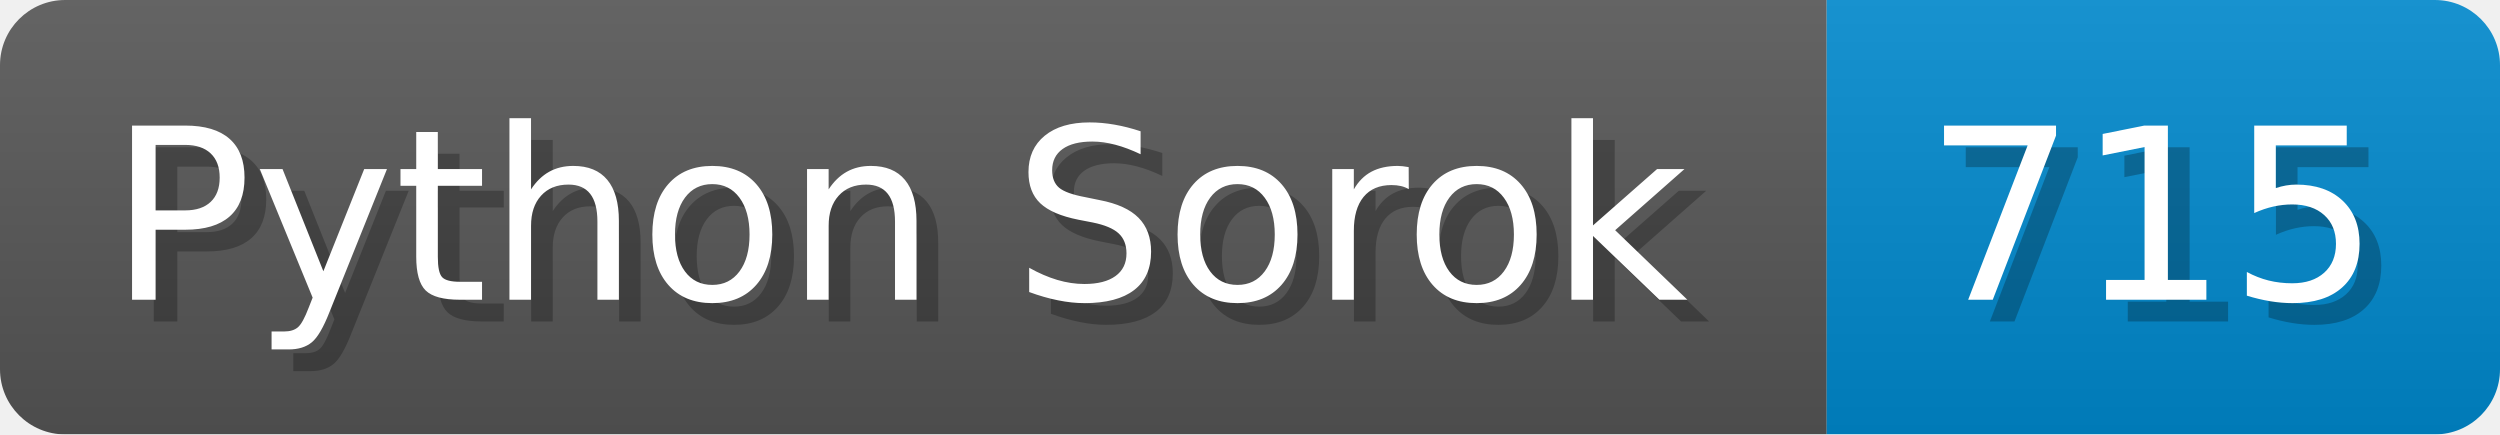
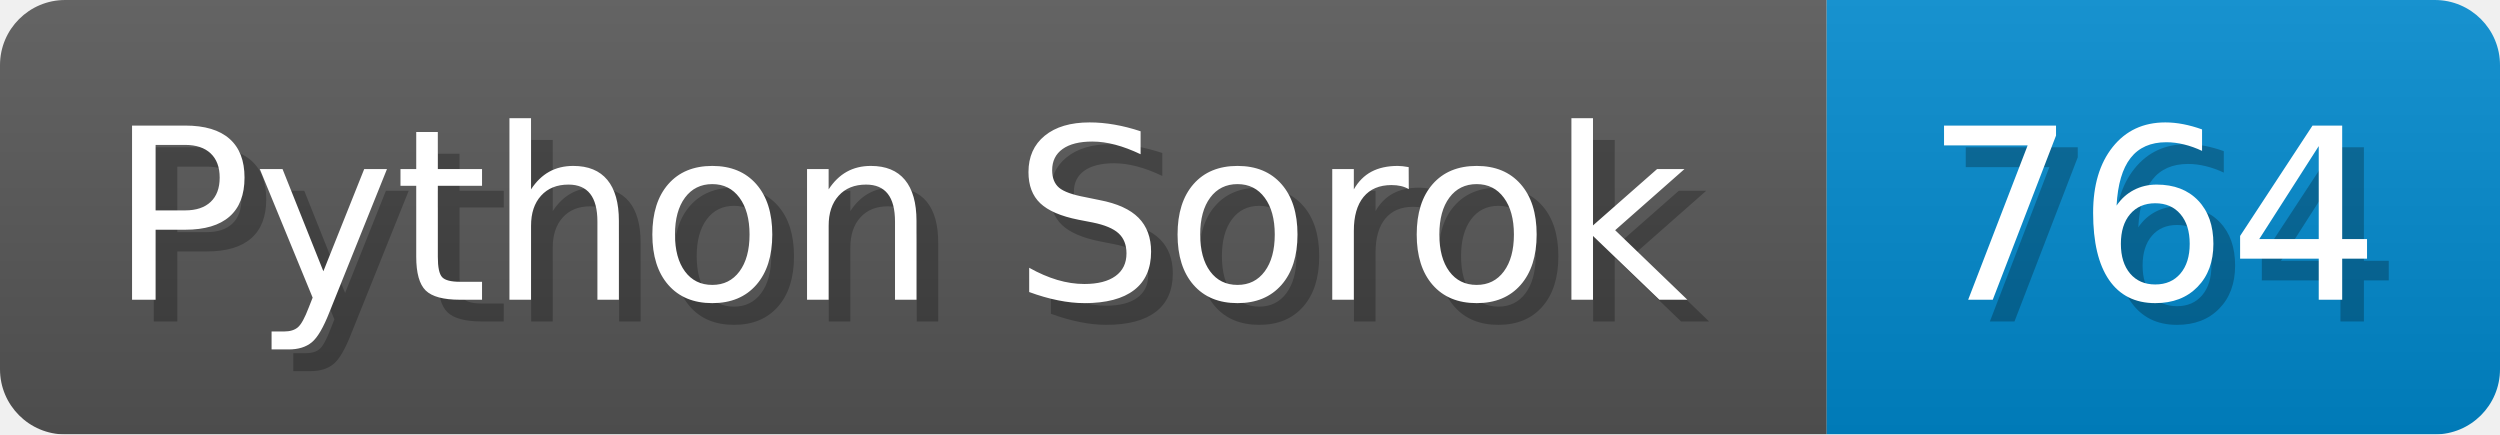
<svg xmlns="http://www.w3.org/2000/svg" width="115.1" height="20" viewBox="0 0 1151 200">
  <linearGradient id="a" x2="0" y2="100%">
    <stop offset="0" stop-opacity=".1" stop-color="#EEE" />
    <stop offset="1" stop-opacity=".1" />
  </linearGradient>
  <mask id="m">
    <rect width="1151" height="200" rx="30" fill="#FFF" />
  </mask>
  <g mask="url(#m)">
    <rect width="841" height="200" fill="#555" />
    <rect width="310" height="200" fill="#08C" x="841" />
    <rect width="1151" height="200" fill="url(#a)" />
  </g>
  <g fill="#fff" text-anchor="start" font-family="Verdana,DejaVu Sans,sans-serif" font-size="110">
    <text x="60" y="148" textLength="741" fill="#000" opacity="0.25">Python Sorok</text>
    <text x="50" y="138" textLength="741">Python Sorok</text>
-     <text x="896" y="148" textLength="210" fill="#000" opacity="0.25">715</text>
-     <text x="886" y="138" textLength="210">715</text>
+     <text x="896" y="148" textLength="210" fill="#000" opacity="0.25">764</text>
+     <text x="886" y="138" textLength="210">764</text>
  </g>
</svg>
